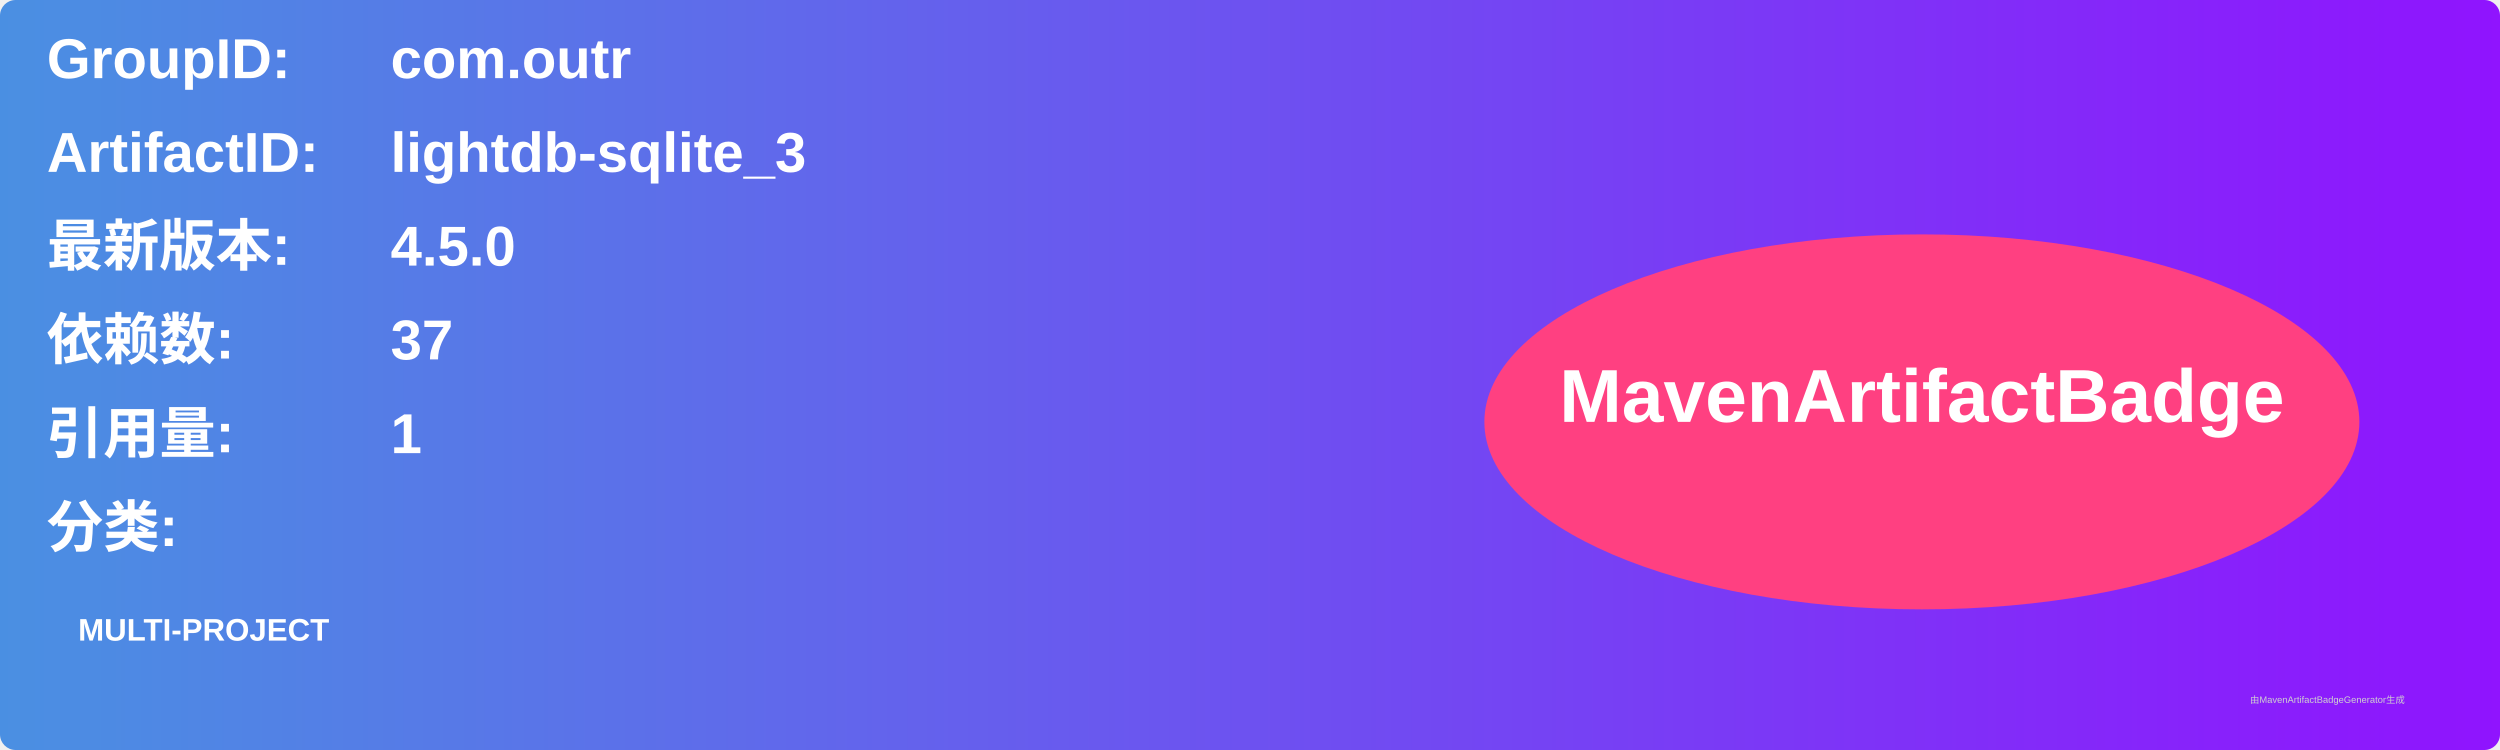
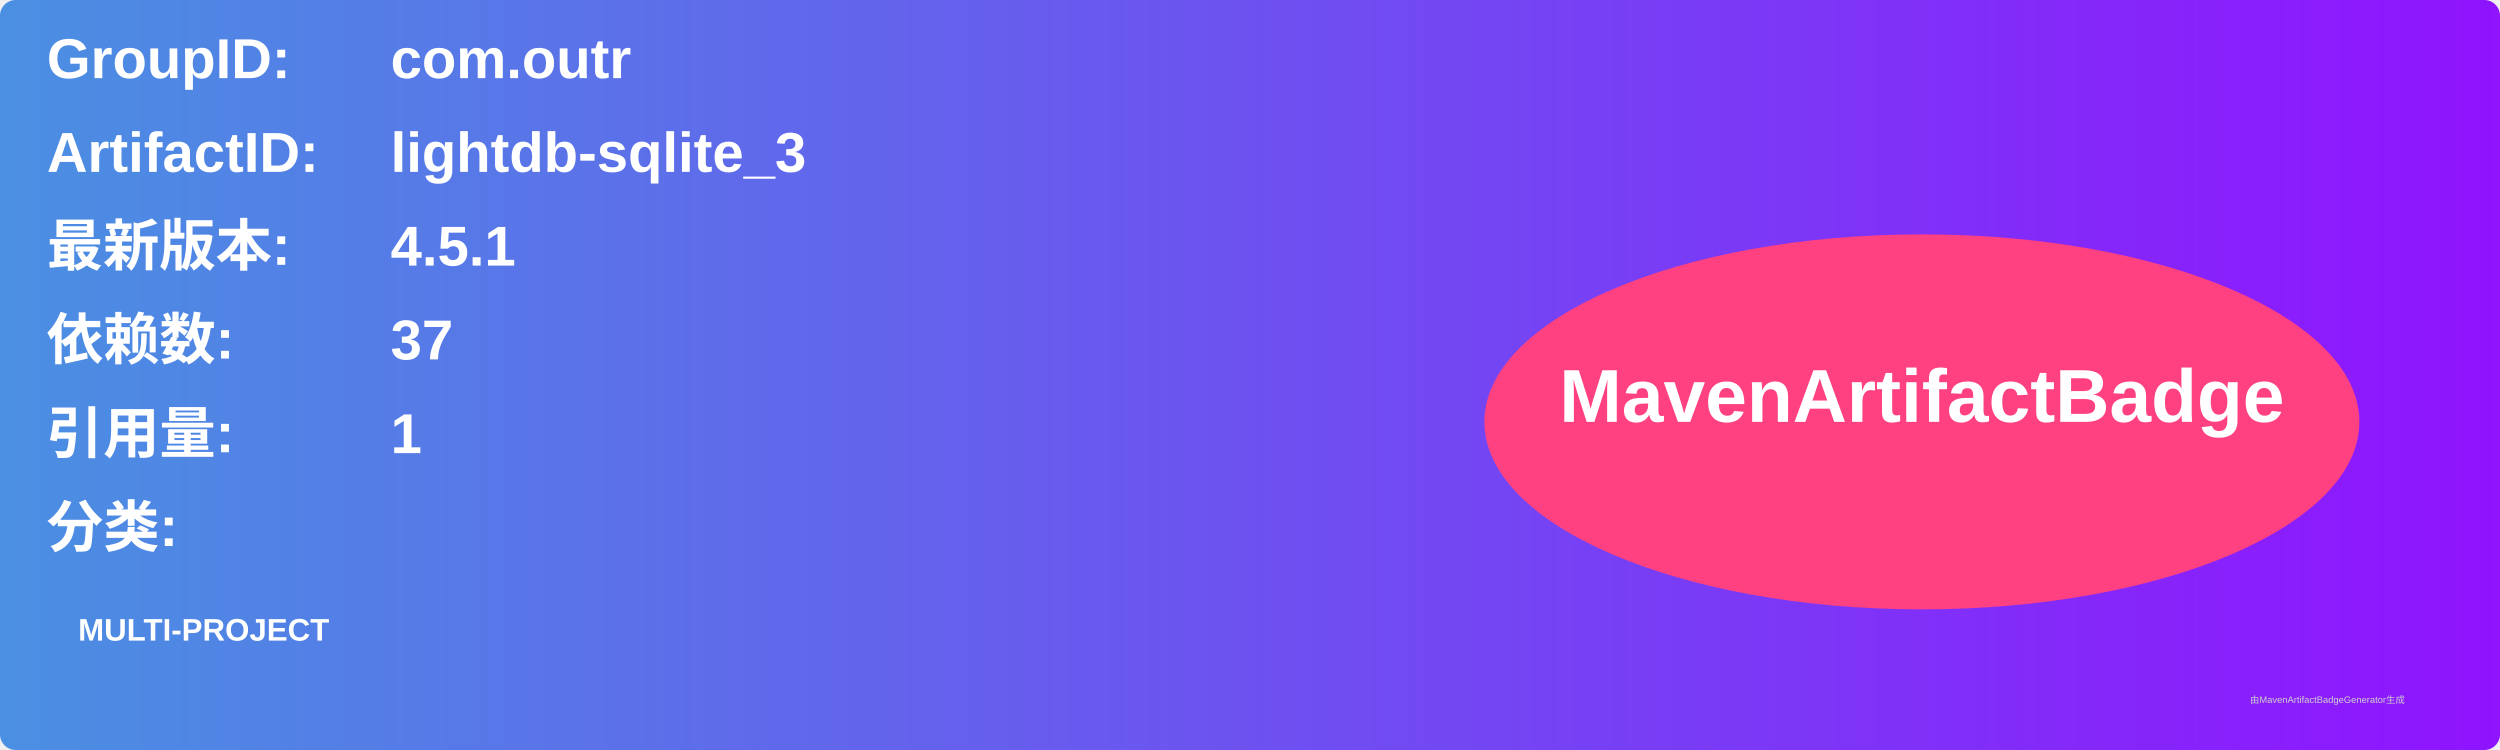
<svg xmlns="http://www.w3.org/2000/svg" width="800" height="240" viewBox="0 0 800 240">
  <linearGradient id="grad" x1="0%" y1="0%" x2="100%" y2="0%">
    <stop offset="0%" stop-color="#4a90e2" />
    <stop offset="100%" stop-color="#9013fe" />
  </linearGradient>
  <rect width="100%" height="100%" rx="5" ry="5" fill="url(#grad)" />
  <g transform="translate(15, 15)">
    <text x="0" y="10" font-family="Arial" font-size="18" fill="white" font-weight="bold" width="260">GroupID:</text>
    <text x="110" y="10" font-family="Arial" font-size="18" fill="white" font-weight="bold" width="460">com.outr</text>
    <text x="0" y="40" font-family="Arial" font-size="18" fill="white" font-weight="bold" width="260">ArtifactID:</text>
    <text x="110" y="40" font-family="Arial" font-size="18" fill="white" font-weight="bold" width="460">lightdb-sqlite_3</text>
    <text x="0" y="70" font-family="Arial" font-size="18" fill="white" font-weight="bold">最新版本:</text>
    <text x="110" y="70" font-family="Arial" font-size="18" fill="white" font-weight="bold">
-       <tspan font-weight="bold">4.5.0</tspan>
+       <tspan font-weight="bold">4.5.1</tspan>
    </text>
    <text x="0" y="100" font-family="Arial" font-size="18" fill="white" font-weight="bold">依赖数: </text>
    <text x="110" y="100" font-family="Arial" font-size="18" fill="white">
      <tspan font-weight="bold">37</tspan>
    </text>
    <text x="0" y="130" font-family="Arial" font-size="18" fill="white" font-weight="bold">引用量: </text>
    <text x="110" y="130" font-family="Arial" font-size="18" fill="white">
      <tspan font-weight="bold">1</tspan>
    </text>
    <text x="0" y="160" font-family="Arial" font-size="18" fill="white" font-weight="bold">分类:</text>
    <text x="10" y="190" font-family="Arial" font-size="10" fill="white">
      <tspan font-weight="bold">MULTI-PROJECT</tspan>
    </text>
    <ellipse cx="600" cy="120" rx="140" ry="60" fill="#ff4081" />
    <text x="600" y="120" text-anchor="middle" font-family="Arial" font-size="24" fill="white" font-weight="bold">MavenArtifactBadge</text>
  </g>
  <text x="720" y="225" font-family="Arial" font-size="3" fill="#d0d0d0">由MavenArtifactBadgeGenerator生成</text>
</svg>
